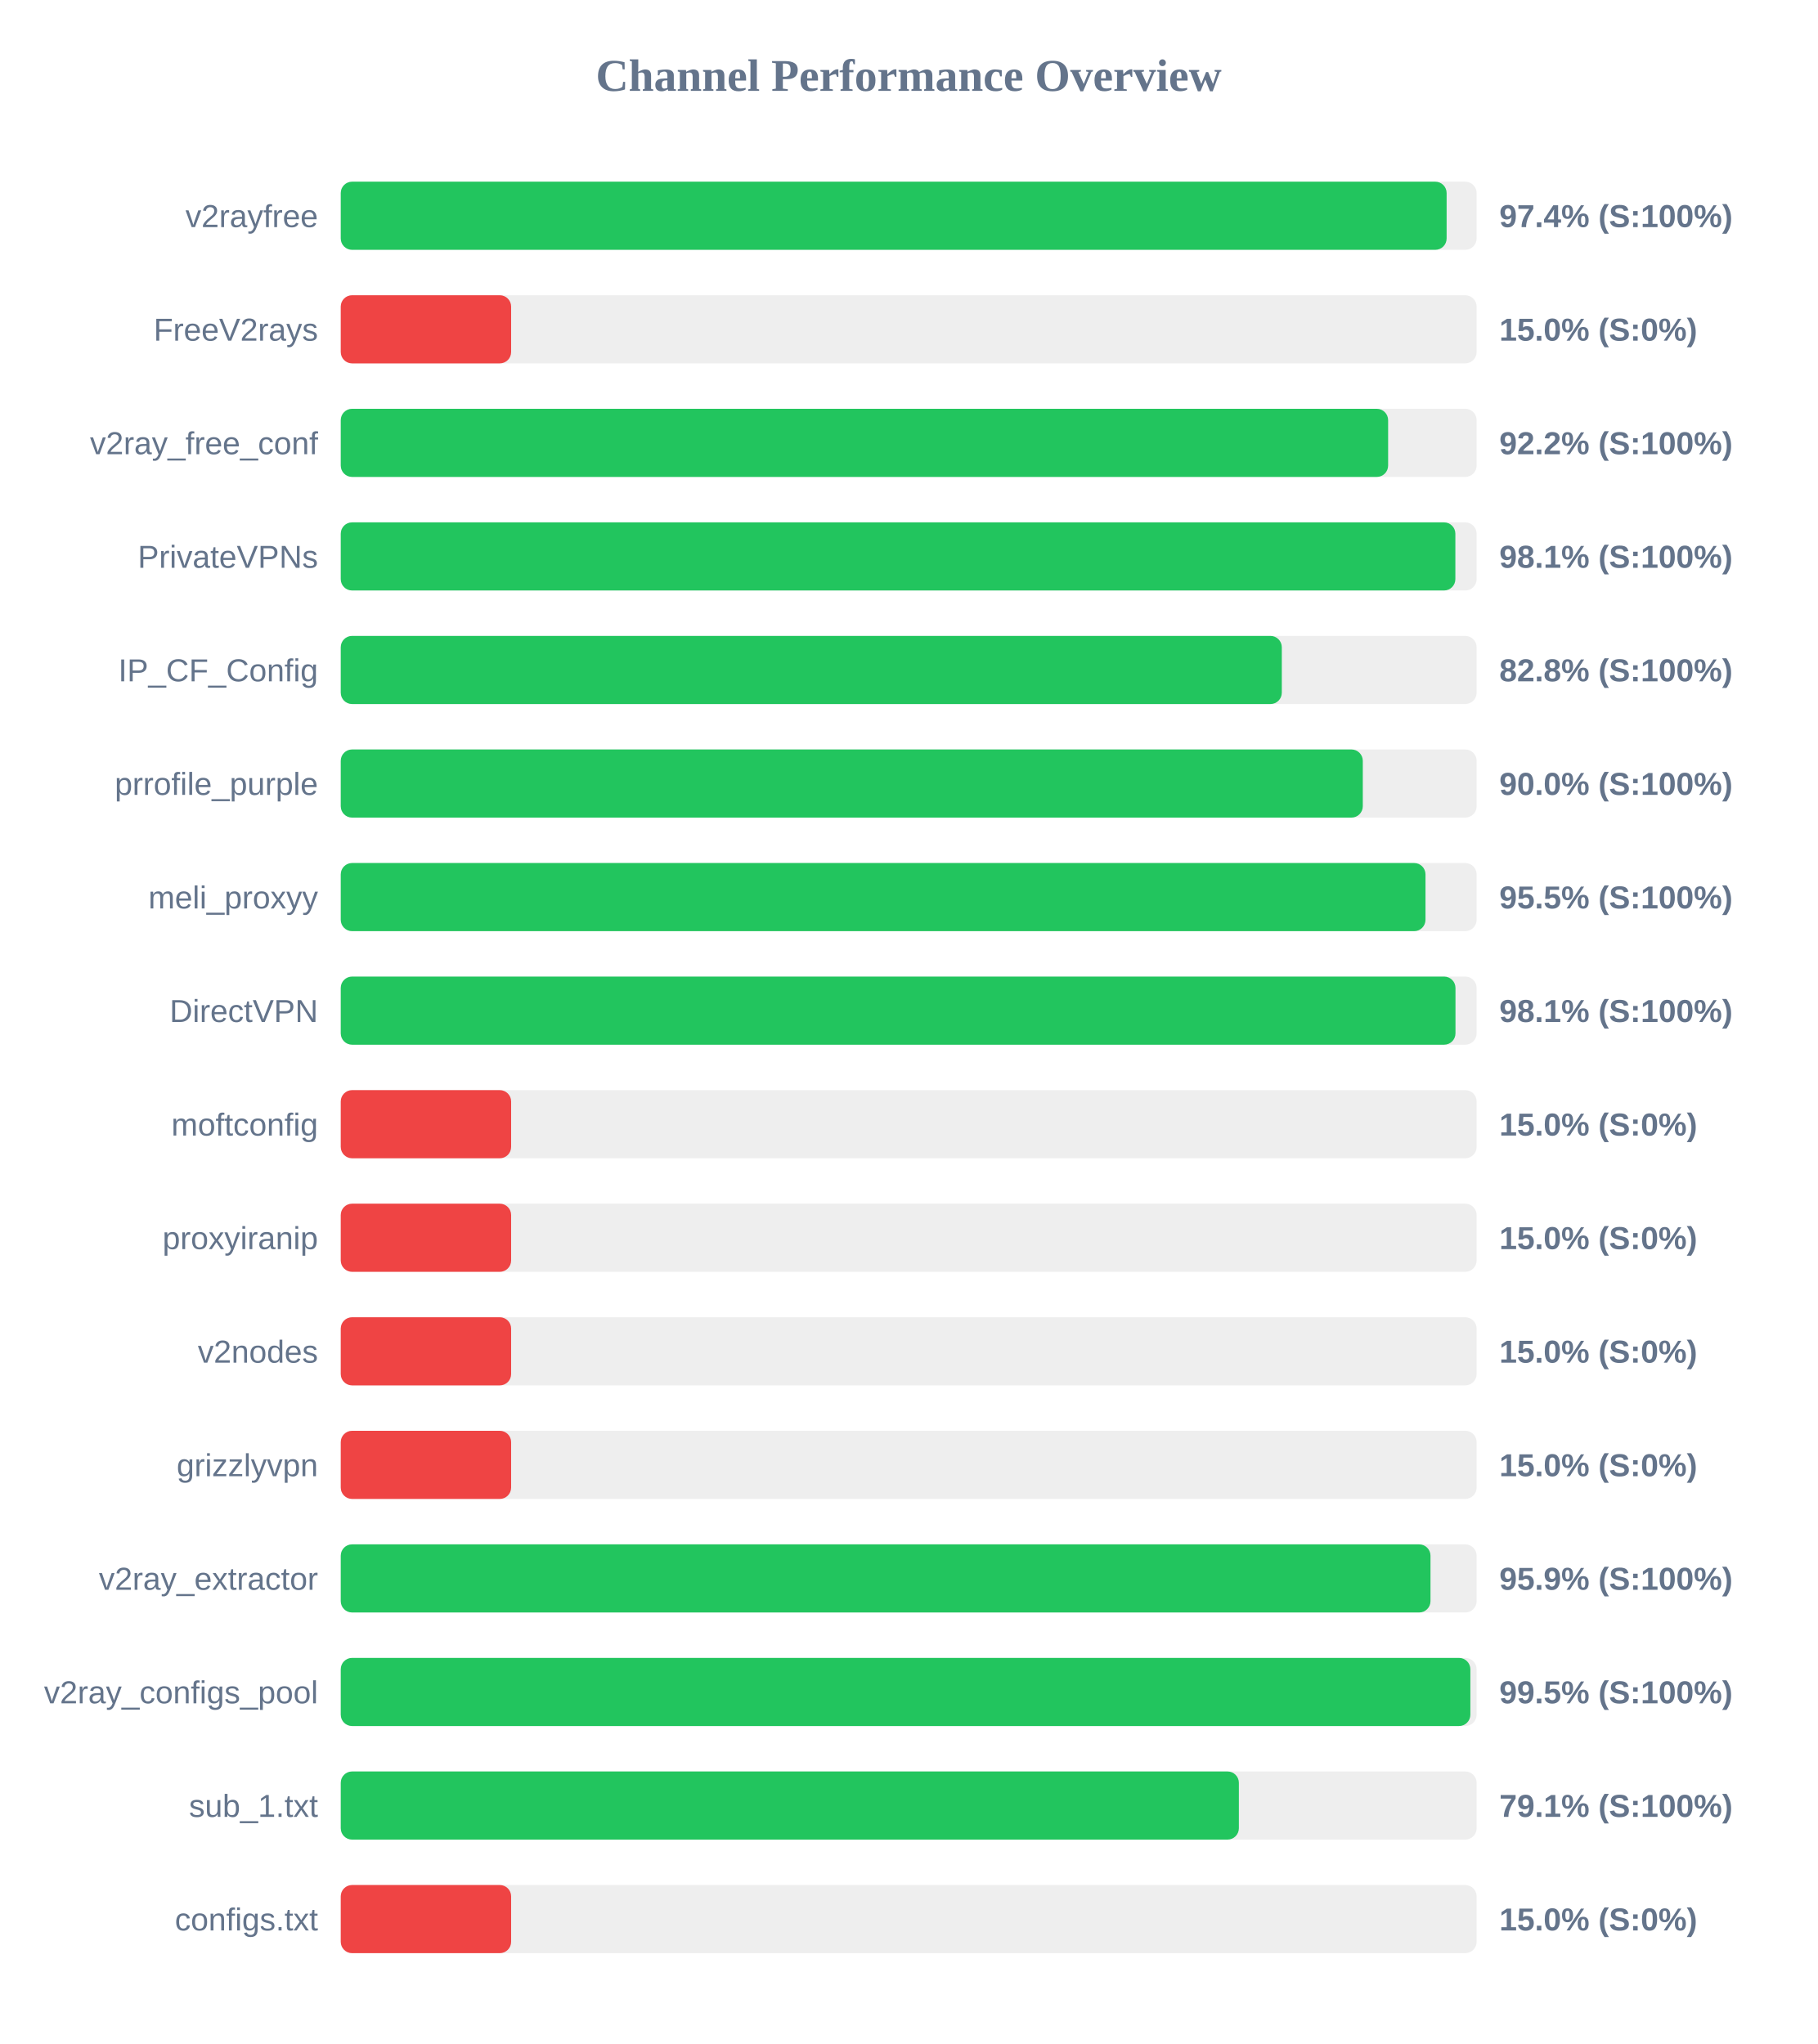
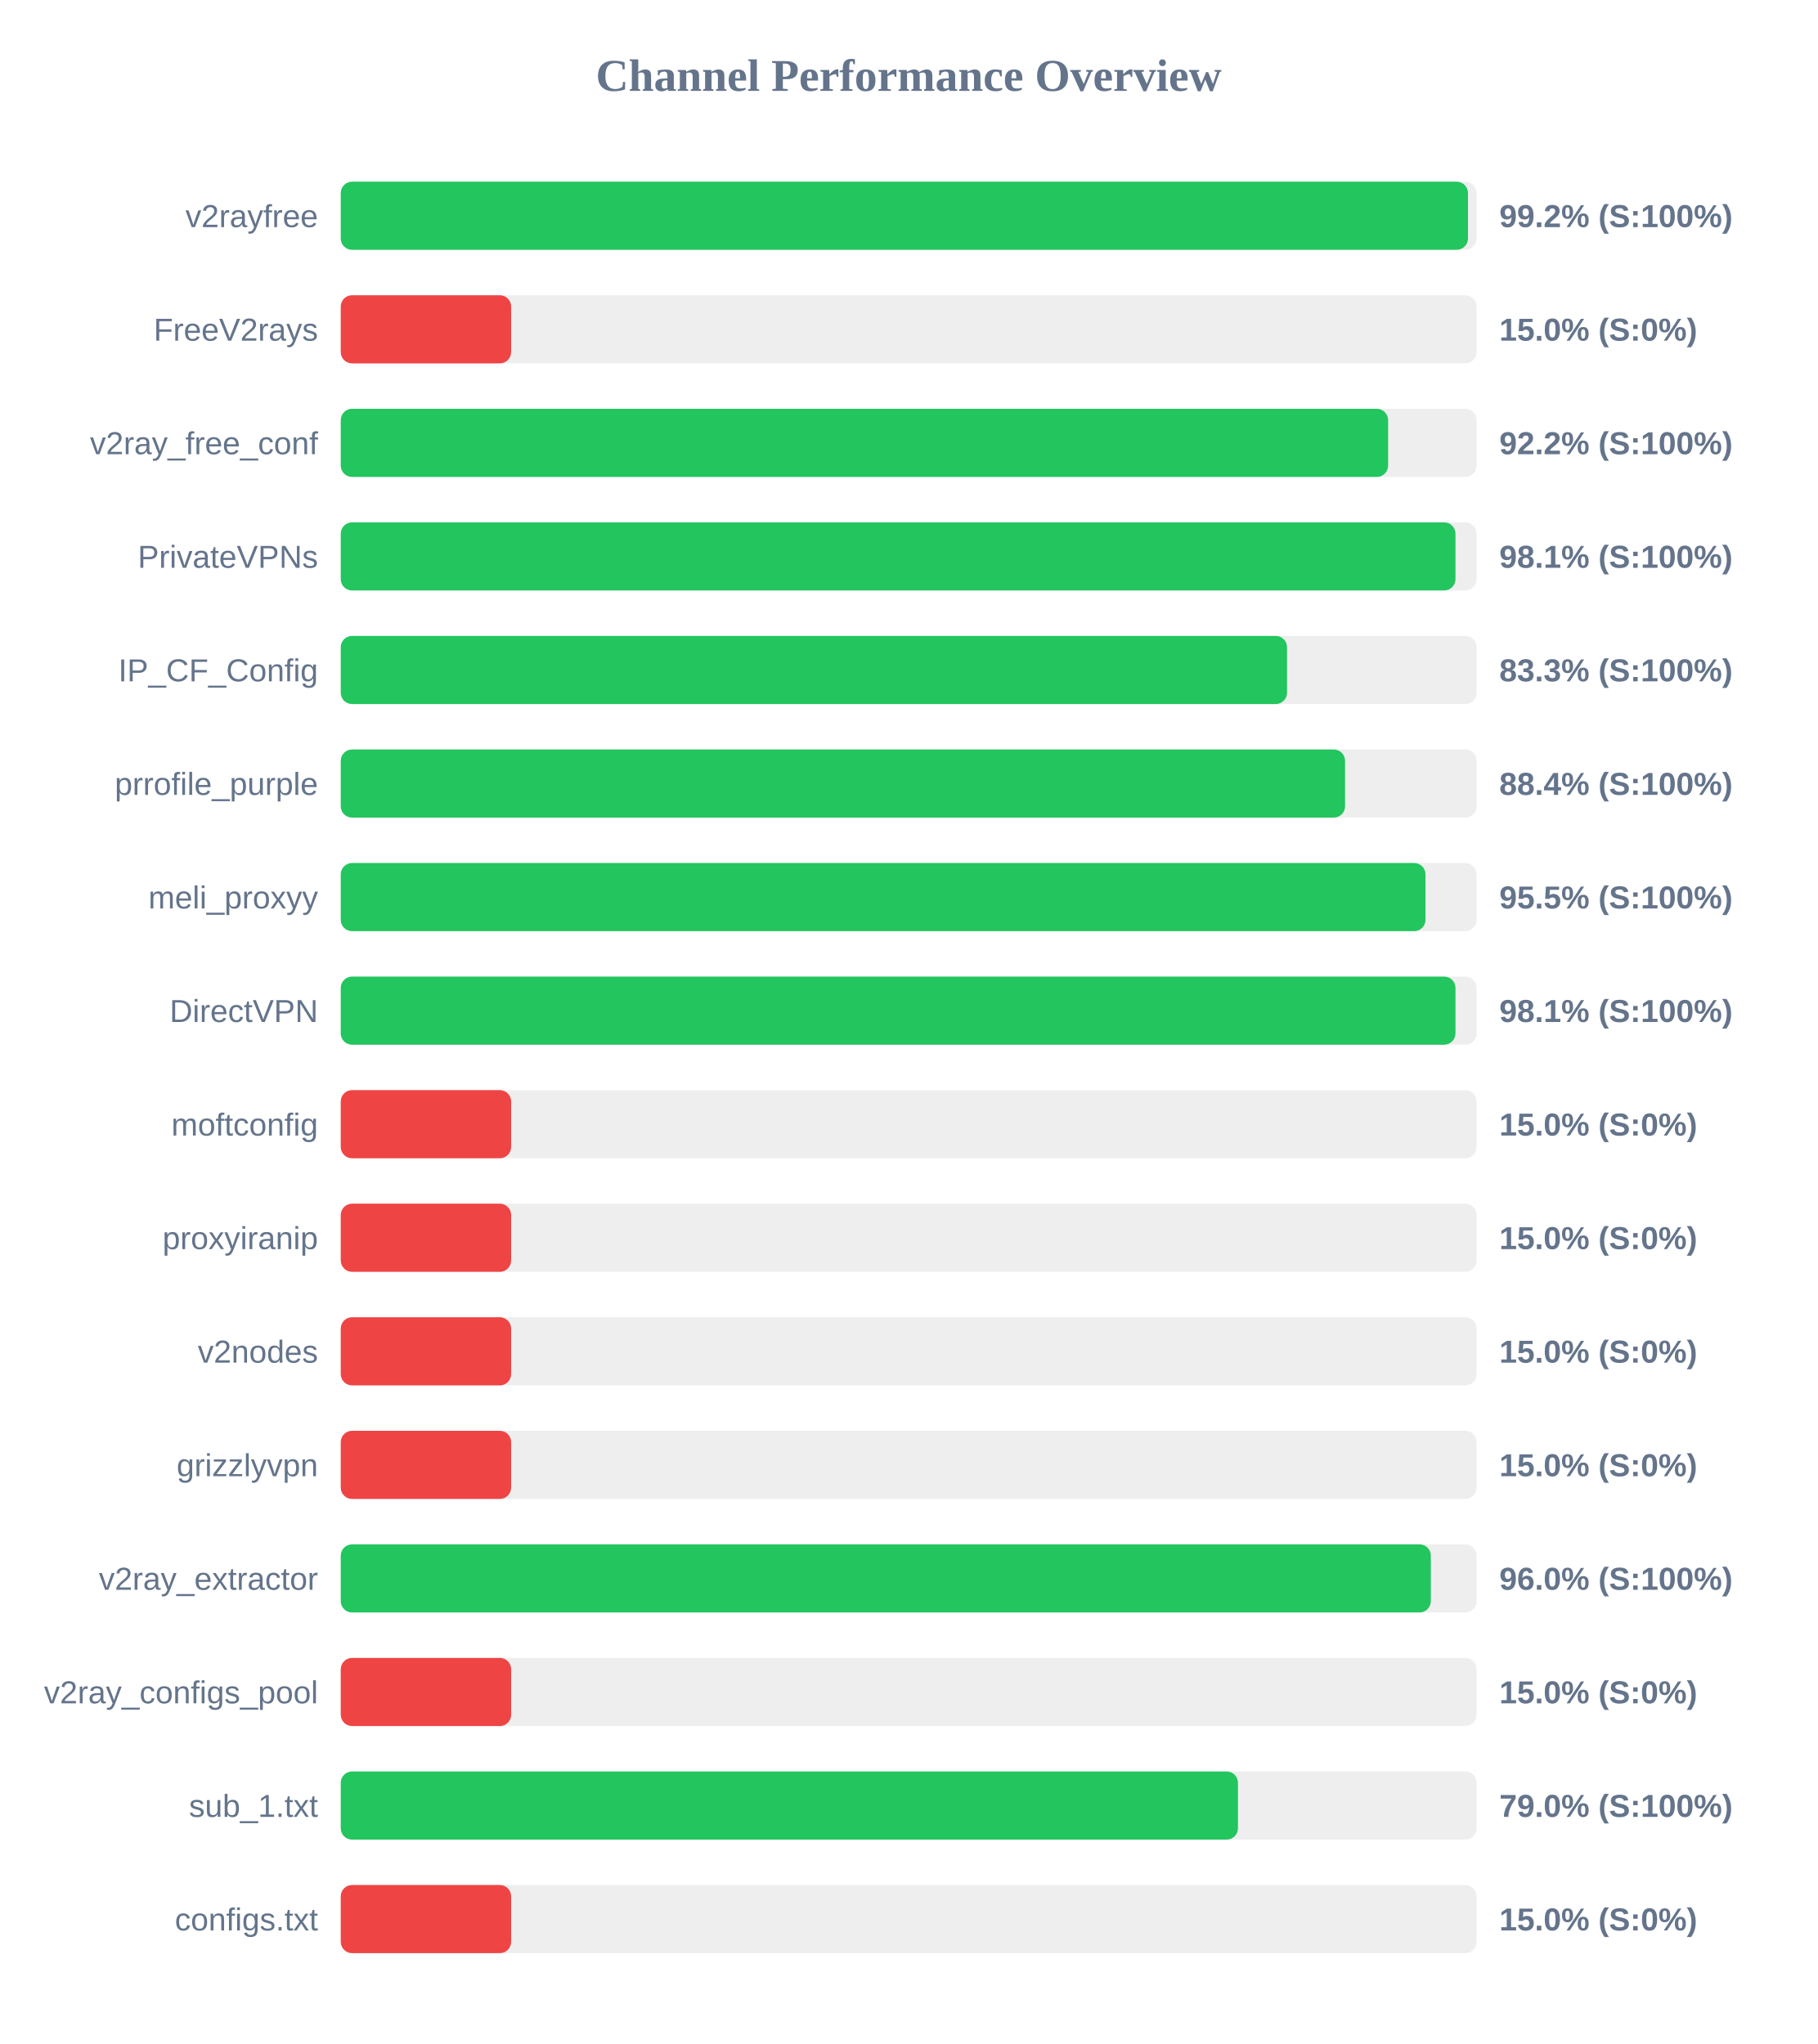
<svg xmlns="http://www.w3.org/2000/svg" width="800" height="900" version="1.1">
  <style>
        .row { font: 14px Arial; fill: #64748b; }
        .score { font: bold 14px Arial; fill: #64748b; }
    </style>
  <text x="400" y="40" text-anchor="middle" font-size="20px" font-weight="bold" fill="#64748b">Channel Performance Overview</text>
  <rect x="150" y="80" width="500" height="30" fill="#eee" rx="5" />
-   <rect x="150" y="80" width="486.8" height="30" fill="#22c55e" rx="5" />
+   <rect x="150" y="80" width="496.2" height="30" fill="#22c55e" rx="5" />
  <text x="140" y="100" text-anchor="end" class="row">v2rayfree</text>
-   <text x="660" y="100" text-anchor="start" class="score">97.4% (S:100%)</text>
+   <text x="660" y="100" text-anchor="start" class="score">99.2% (S:100%)</text>
  <rect x="150" y="130" width="500" height="30" fill="#eee" rx="5" />
  <rect x="150" y="130" width="75.0" height="30" fill="#ef4444" rx="5" />
  <text x="140" y="150" text-anchor="end" class="row">FreeV2rays</text>
  <text x="660" y="150" text-anchor="start" class="score">15.0% (S:0%)</text>
  <rect x="150" y="180" width="500" height="30" fill="#eee" rx="5" />
  <rect x="150" y="180" width="461.05" height="30" fill="#22c55e" rx="5" />
  <text x="140" y="200" text-anchor="end" class="row">v2ray_free_conf</text>
  <text x="660" y="200" text-anchor="start" class="score">92.2% (S:100%)</text>
  <rect x="150" y="230" width="500" height="30" fill="#eee" rx="5" />
-   <rect x="150" y="230" width="490.65" height="30" fill="#22c55e" rx="5" />
+   <rect x="150" y="230" width="490.7" height="30" fill="#22c55e" rx="5" />
  <text x="140" y="250" text-anchor="end" class="row">PrivateVPNs</text>
  <text x="660" y="250" text-anchor="start" class="score">98.1% (S:100%)</text>
  <rect x="150" y="280" width="500" height="30" fill="#eee" rx="5" />
-   <rect x="150" y="280" width="414.25" height="30" fill="#22c55e" rx="5" />
+   <rect x="150" y="280" width="416.55" height="30" fill="#22c55e" rx="5" />
  <text x="140" y="300" text-anchor="end" class="row">IP_CF_Config</text>
-   <text x="660" y="300" text-anchor="start" class="score">82.8% (S:100%)</text>
+   <text x="660" y="300" text-anchor="start" class="score">83.3% (S:100%)</text>
  <rect x="150" y="330" width="500" height="30" fill="#eee" rx="5" />
-   <rect x="150" y="330" width="449.9" height="30" fill="#22c55e" rx="5" />
+   <rect x="150" y="330" width="442.1" height="30" fill="#22c55e" rx="5" />
  <text x="140" y="350" text-anchor="end" class="row">prrofile_purple</text>
-   <text x="660" y="350" text-anchor="start" class="score">90.0% (S:100%)</text>
+   <text x="660" y="350" text-anchor="start" class="score">88.4% (S:100%)</text>
  <rect x="150" y="380" width="500" height="30" fill="#eee" rx="5" />
  <rect x="150" y="380" width="477.5" height="30" fill="#22c55e" rx="5" />
  <text x="140" y="400" text-anchor="end" class="row">meli_proxyy</text>
  <text x="660" y="400" text-anchor="start" class="score">95.5% (S:100%)</text>
  <rect x="150" y="430" width="500" height="30" fill="#eee" rx="5" />
  <rect x="150" y="430" width="490.7" height="30" fill="#22c55e" rx="5" />
  <text x="140" y="450" text-anchor="end" class="row">DirectVPN</text>
  <text x="660" y="450" text-anchor="start" class="score">98.1% (S:100%)</text>
  <rect x="150" y="480" width="500" height="30" fill="#eee" rx="5" />
  <rect x="150" y="480" width="75.0" height="30" fill="#ef4444" rx="5" />
  <text x="140" y="500" text-anchor="end" class="row">moftconfig</text>
  <text x="660" y="500" text-anchor="start" class="score">15.0% (S:0%)</text>
  <rect x="150" y="530" width="500" height="30" fill="#eee" rx="5" />
  <rect x="150" y="530" width="75.0" height="30" fill="#ef4444" rx="5" />
  <text x="140" y="550" text-anchor="end" class="row">proxyiranip</text>
  <text x="660" y="550" text-anchor="start" class="score">15.0% (S:0%)</text>
  <rect x="150" y="580" width="500" height="30" fill="#eee" rx="5" />
  <rect x="150" y="580" width="75.0" height="30" fill="#ef4444" rx="5" />
  <text x="140" y="600" text-anchor="end" class="row">v2nodes</text>
  <text x="660" y="600" text-anchor="start" class="score">15.0% (S:0%)</text>
  <rect x="150" y="630" width="500" height="30" fill="#eee" rx="5" />
  <rect x="150" y="630" width="75.0" height="30" fill="#ef4444" rx="5" />
  <text x="140" y="650" text-anchor="end" class="row">grizzlyvpn</text>
  <text x="660" y="650" text-anchor="start" class="score">15.0% (S:0%)</text>
  <rect x="150" y="680" width="500" height="30" fill="#eee" rx="5" />
-   <rect x="150" y="680" width="479.7" height="30" fill="#22c55e" rx="5" />
+   <rect x="150" y="680" width="479.85" height="30" fill="#22c55e" rx="5" />
  <text x="140" y="700" text-anchor="end" class="row">v2ray_extractor</text>
-   <text x="660" y="700" text-anchor="start" class="score">95.9% (S:100%)</text>
+   <text x="660" y="700" text-anchor="start" class="score">96.0% (S:100%)</text>
  <rect x="150" y="730" width="500" height="30" fill="#eee" rx="5" />
-   <rect x="150" y="730" width="497.25" height="30" fill="#22c55e" rx="5" />
+   <rect x="150" y="730" width="75.0" height="30" fill="#ef4444" rx="5" />
  <text x="140" y="750" text-anchor="end" class="row">v2ray_configs_pool</text>
-   <text x="660" y="750" text-anchor="start" class="score">99.5% (S:100%)</text>
+   <text x="660" y="750" text-anchor="start" class="score">15.0% (S:0%)</text>
  <rect x="150" y="780" width="500" height="30" fill="#eee" rx="5" />
-   <rect x="150" y="780" width="395.35" height="30" fill="#22c55e" rx="5" />
+   <rect x="150" y="780" width="394.95" height="30" fill="#22c55e" rx="5" />
  <text x="140" y="800" text-anchor="end" class="row">sub_1.txt</text>
-   <text x="660" y="800" text-anchor="start" class="score">79.1% (S:100%)</text>
+   <text x="660" y="800" text-anchor="start" class="score">79.0% (S:100%)</text>
  <rect x="150" y="830" width="500" height="30" fill="#eee" rx="5" />
  <rect x="150" y="830" width="75.0" height="30" fill="#ef4444" rx="5" />
  <text x="140" y="850" text-anchor="end" class="row">configs.txt</text>
  <text x="660" y="850" text-anchor="start" class="score">15.0% (S:0%)</text>
</svg>
